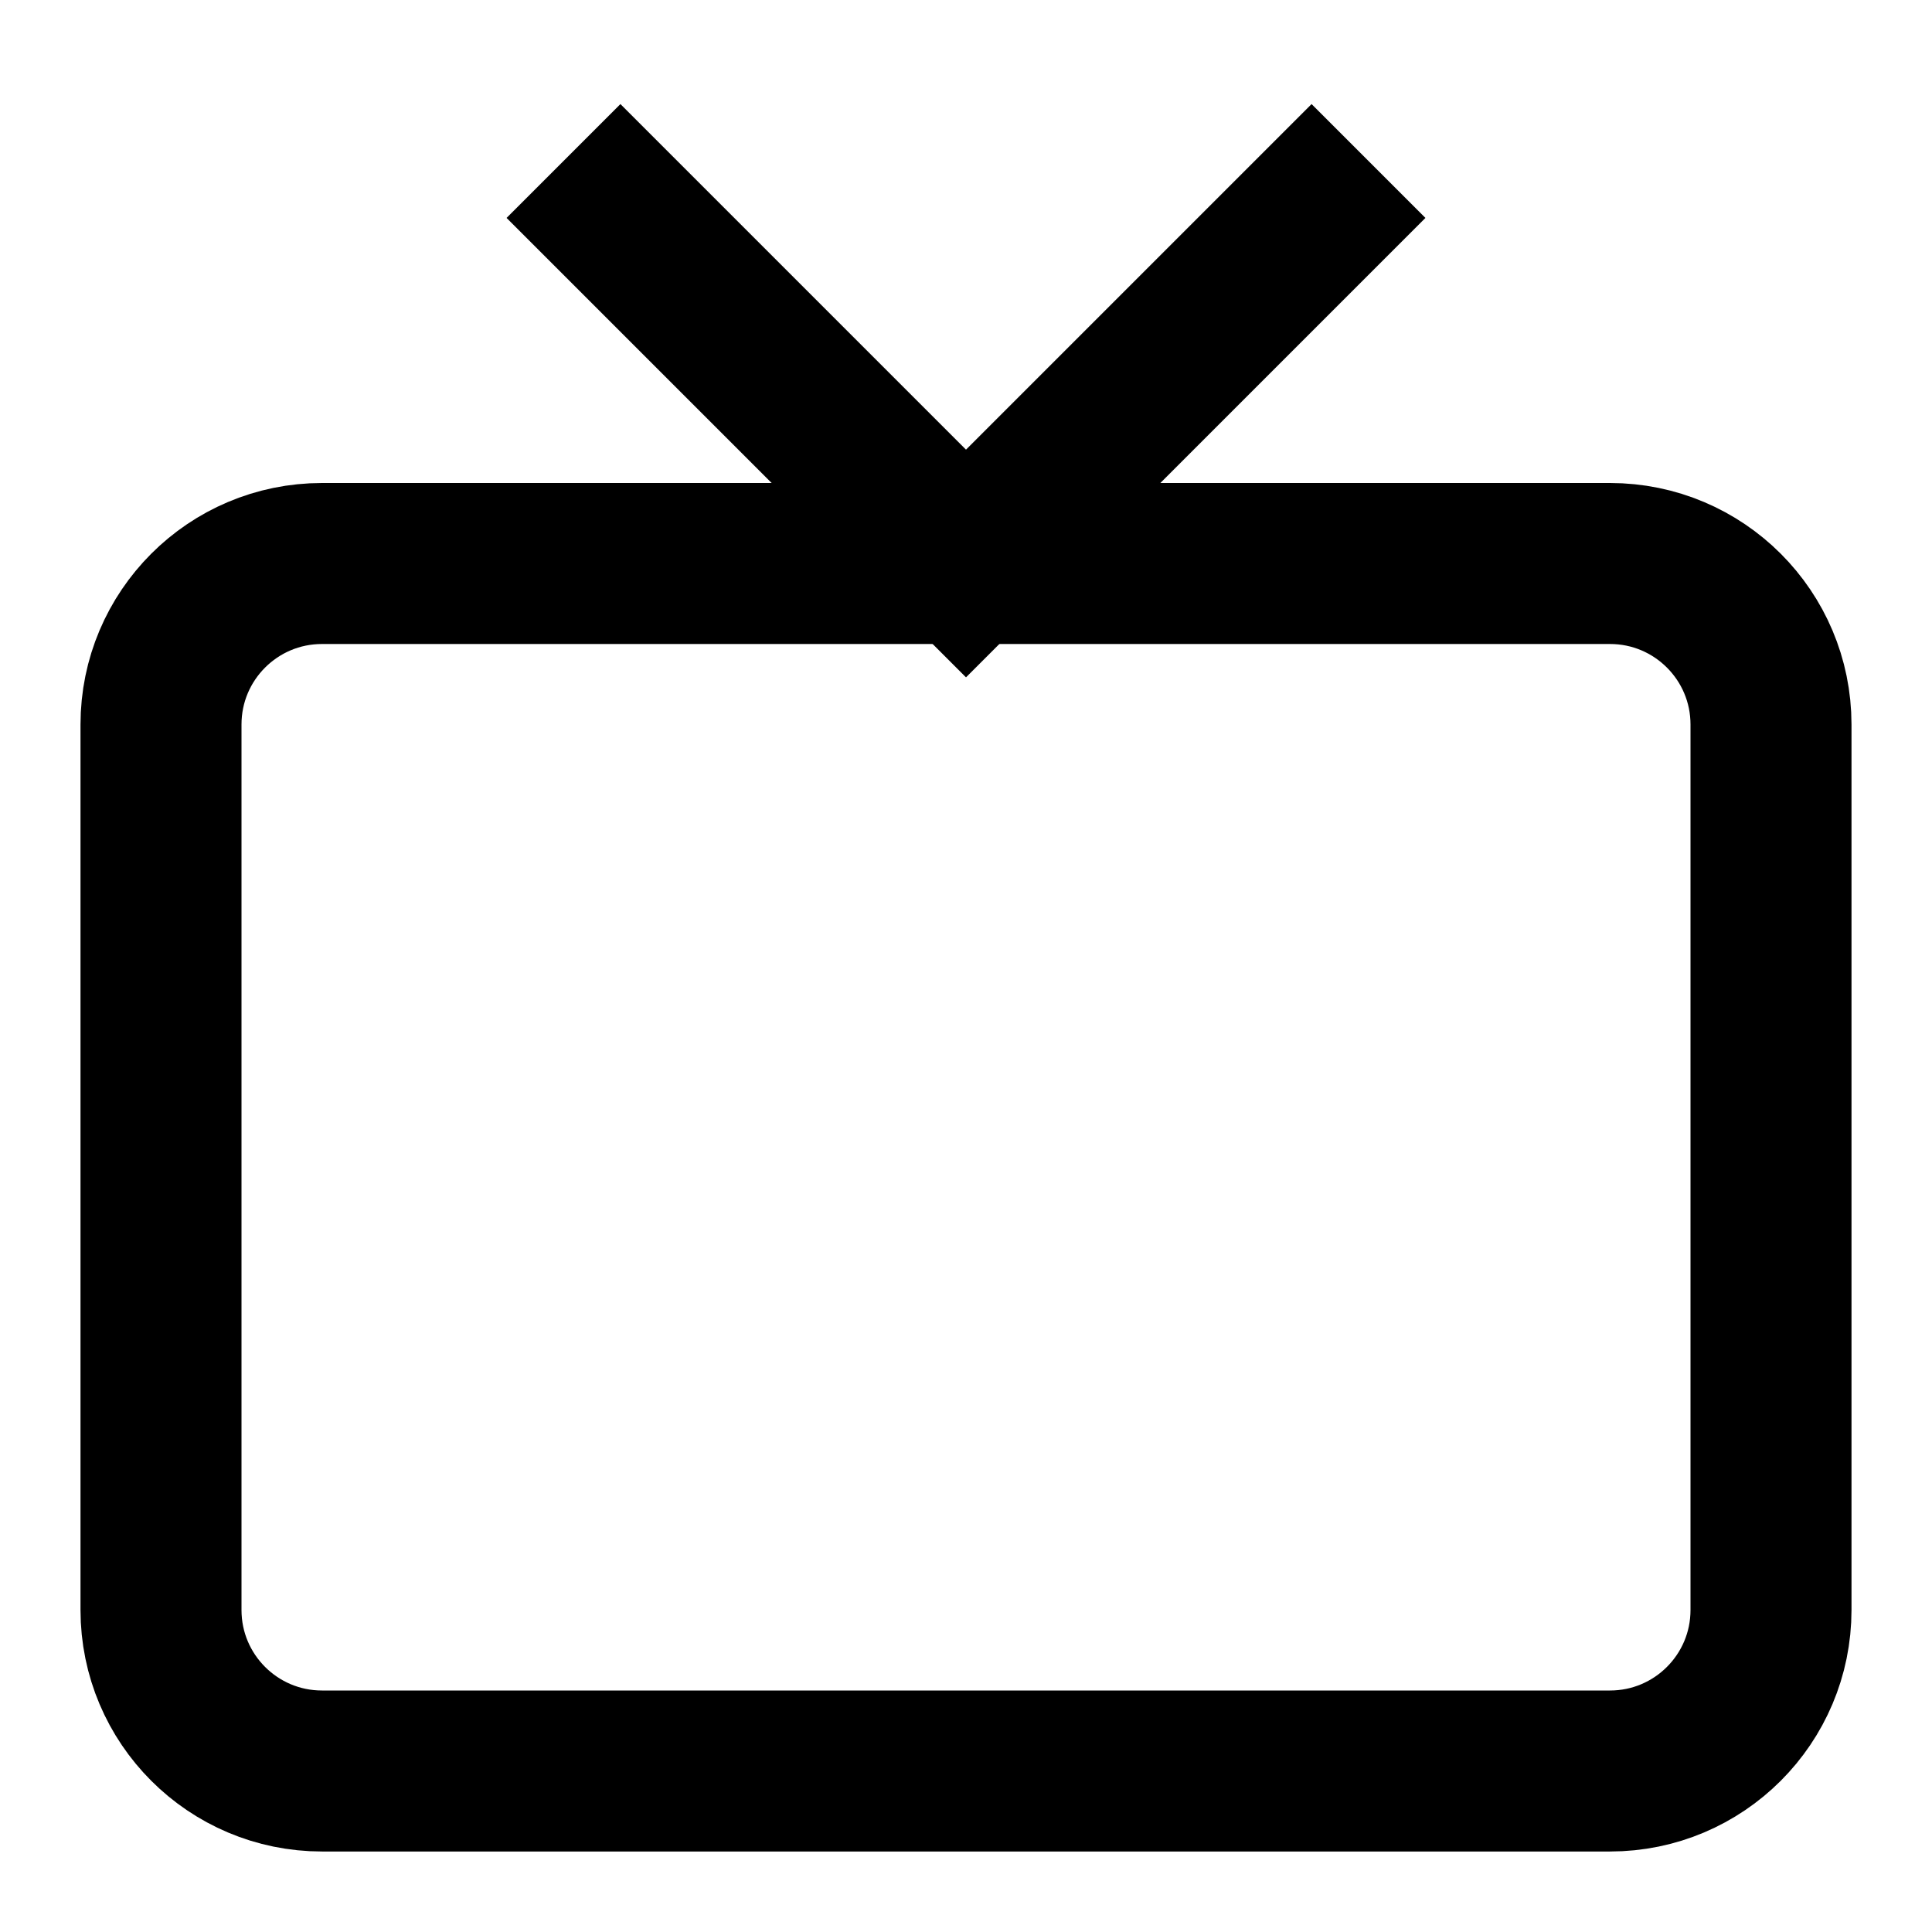
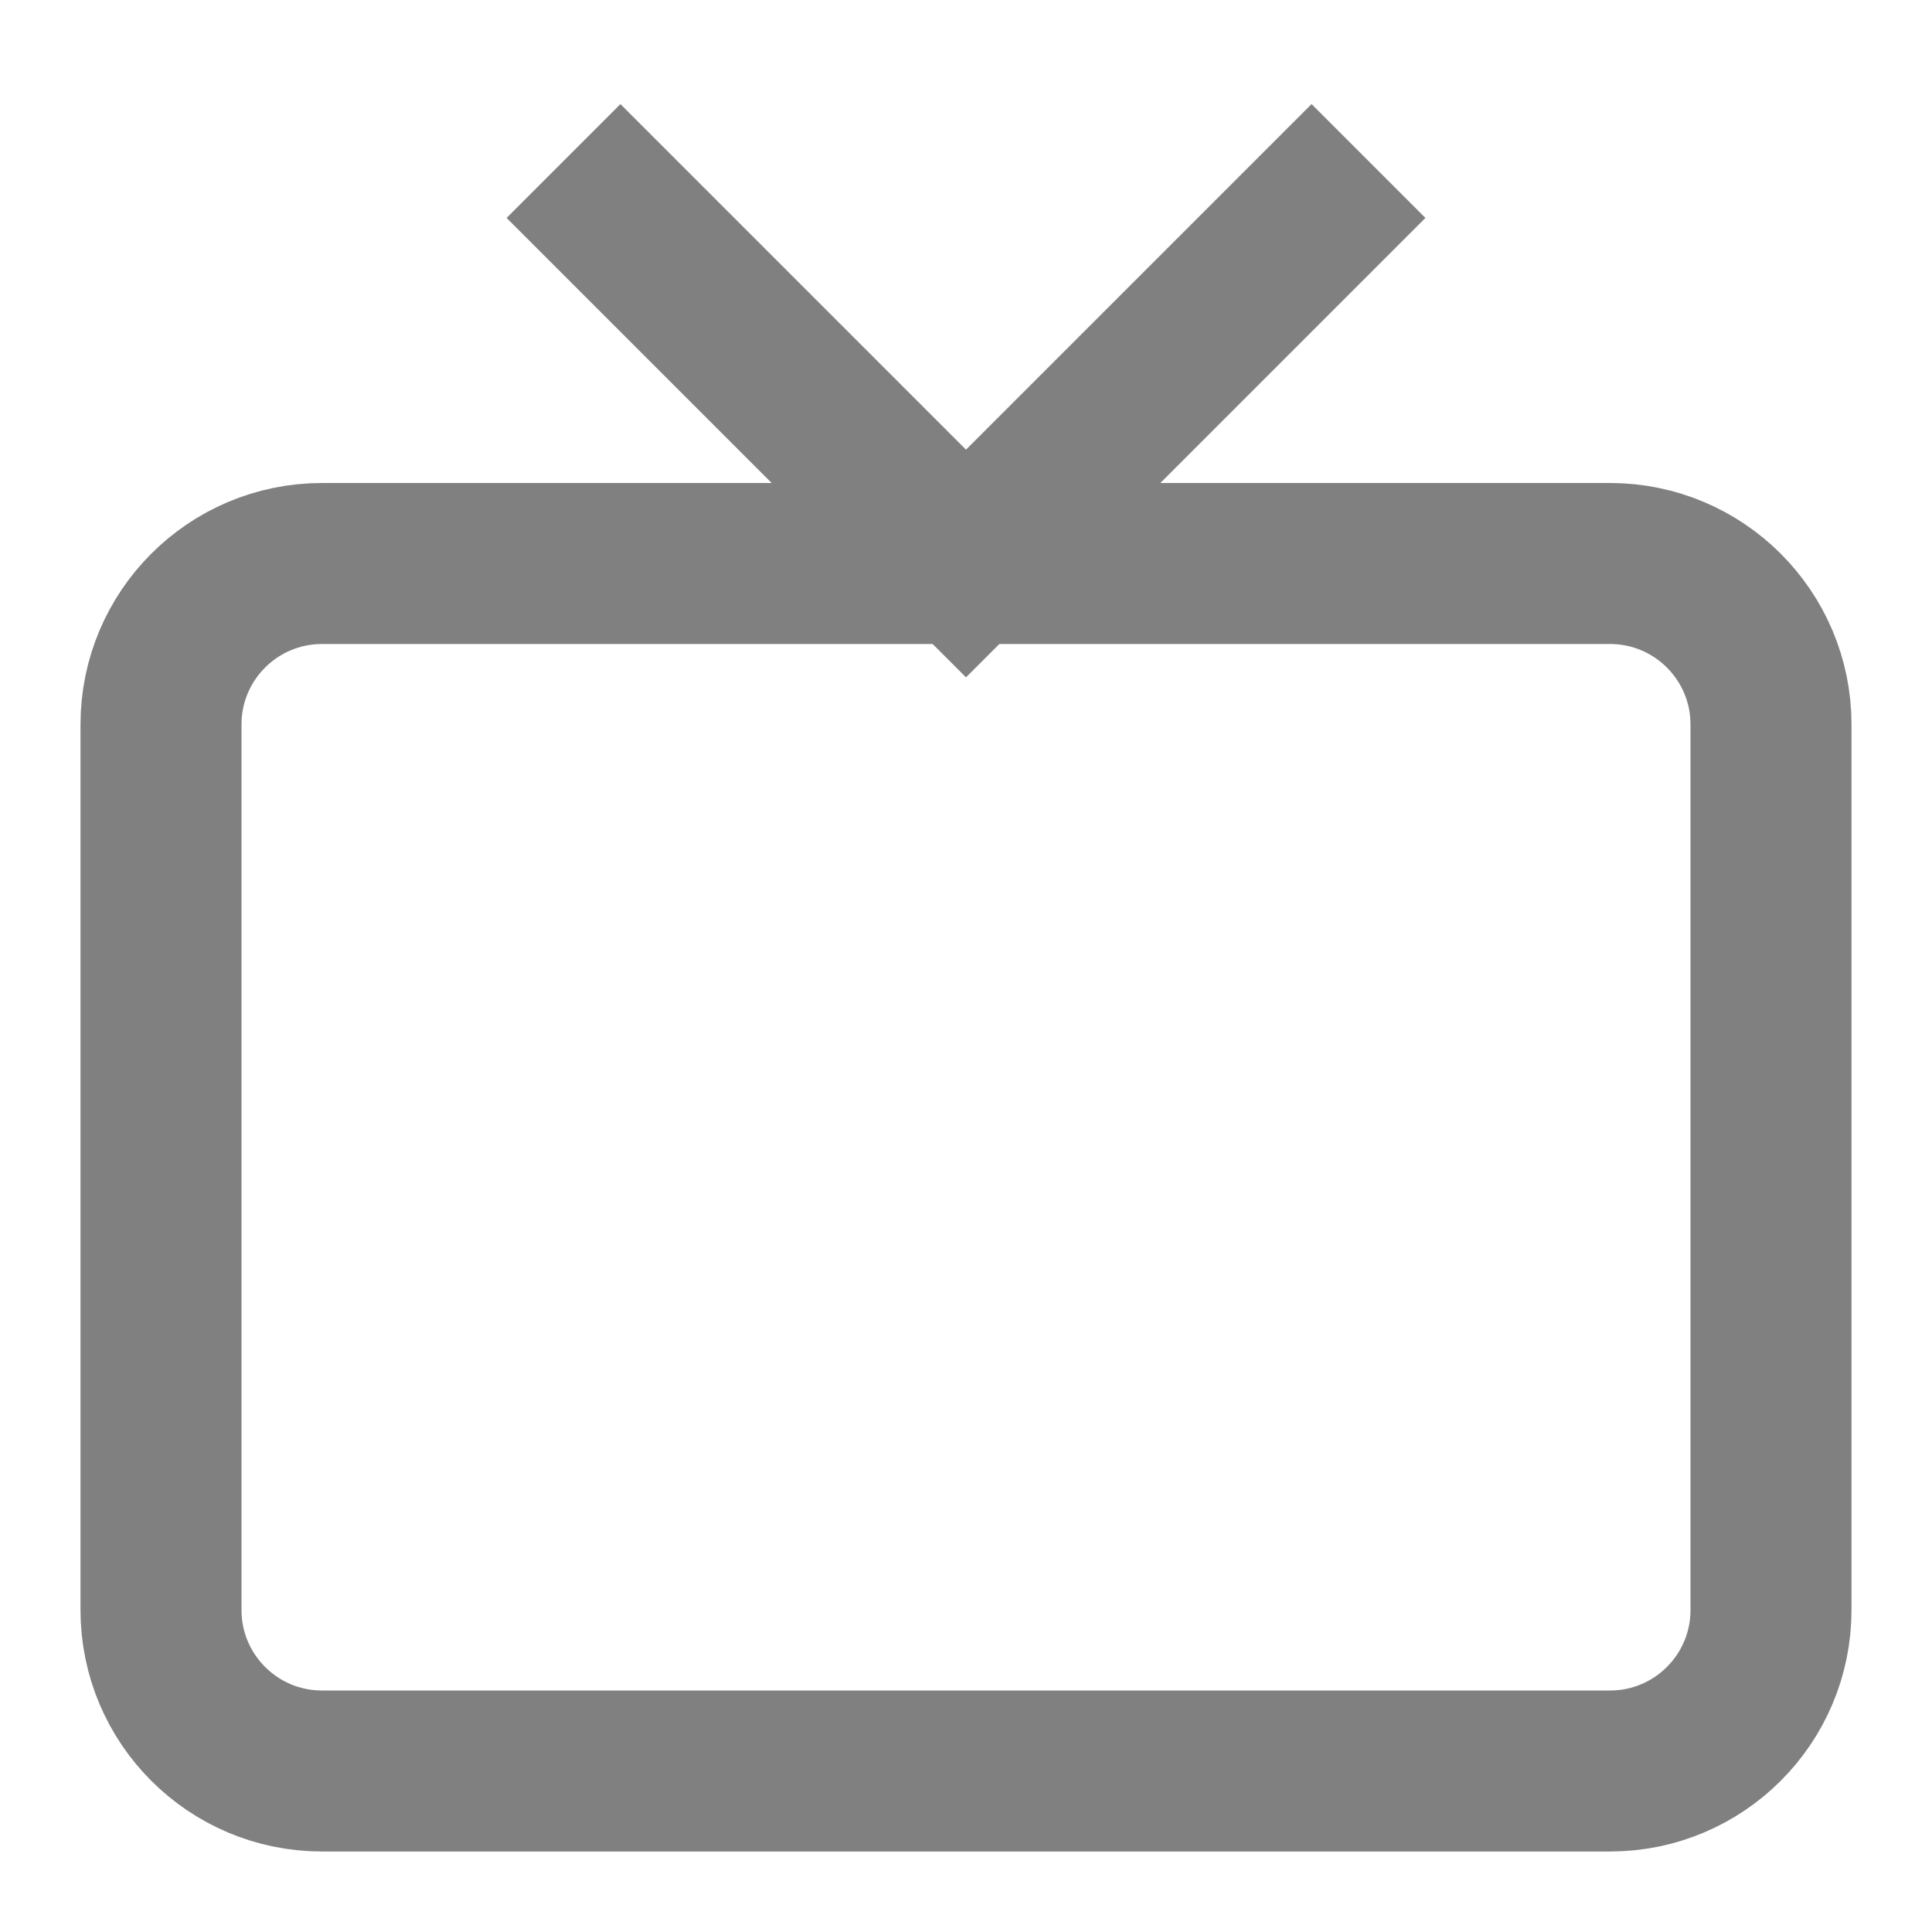
- <svg viewBox="0 0 24 24" fill="none" stroke="currentColor" stroke-width="2">
+ <svg viewBox="0 0 24 24" fill="none" stroke="#808080" stroke-width="2">
  <rect x="2" y="7" width="20" height="15" rx="2" ry="2" />
  <polyline points="17 2 12 7 7 2" />
</svg>
